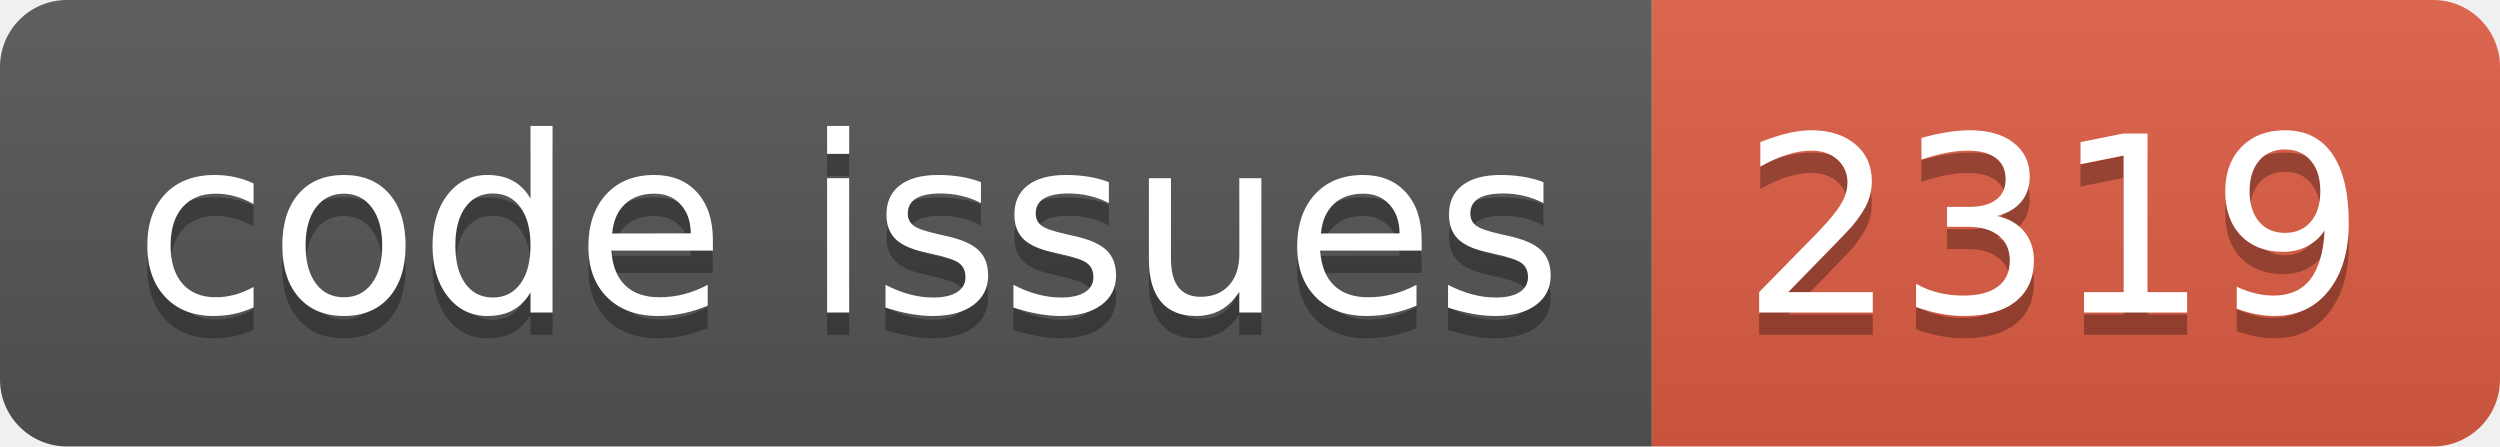
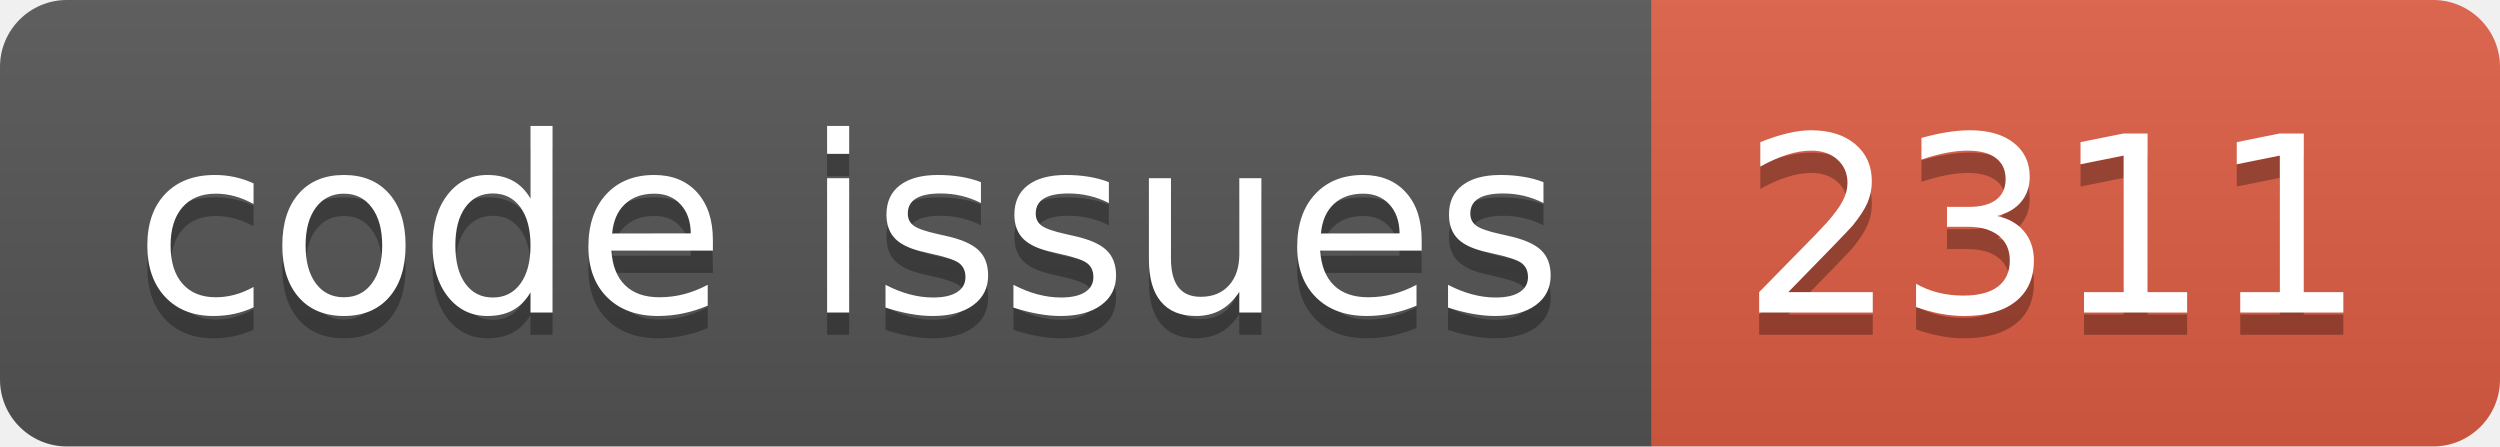
<svg xmlns="http://www.w3.org/2000/svg" width="112.0" height="20">
  <linearGradient id="smooth" x2="0" y2="100%">
    <stop offset="0" stop-color="#bbb" stop-opacity=".1" />
    <stop offset="1" stop-opacity=".1" />
  </linearGradient>
  <clipPath id="round">
    <rect width="112.0" height="20" rx="3" fill="#fff" />
  </clipPath>
  <g clip-path="url(#round)">
    <rect width="74.0" height="20" fill="#555" />
    <rect x="74.0" width="38.0" height="20" fill="#e05d44" />
    <rect width="112.0" height="20" fill="url(#smooth)" />
  </g>
  <g fill="#fff" text-anchor="middle" font-family="DejaVu Sans,Verdana,Geneva,sans-serif" font-size="110">
    <text x="380.0" y="150" fill="#010101" fill-opacity=".3" transform="scale(0.1)" textLength="640.0" lengthAdjust="spacing">code issues</text>
    <text x="380.0" y="140" transform="scale(0.1)" textLength="640.0" lengthAdjust="spacing">code issues</text>
-     <text x="920.0" y="150" fill="#010101" fill-opacity=".3" transform="scale(0.1)" textLength="280.0" lengthAdjust="spacing">2319</text>
-     <text x="920.0" y="140" transform="scale(0.1)" textLength="280.0" lengthAdjust="spacing">2319</text>
+     <text x="920.0" y="150" fill="#010101" fill-opacity=".3" transform="scale(0.1)" textLength="280.0" lengthAdjust="spacing">2311</text>
+     <text x="920.0" y="140" transform="scale(0.1)" textLength="280.0" lengthAdjust="spacing">2311</text>
  </g>
</svg>
